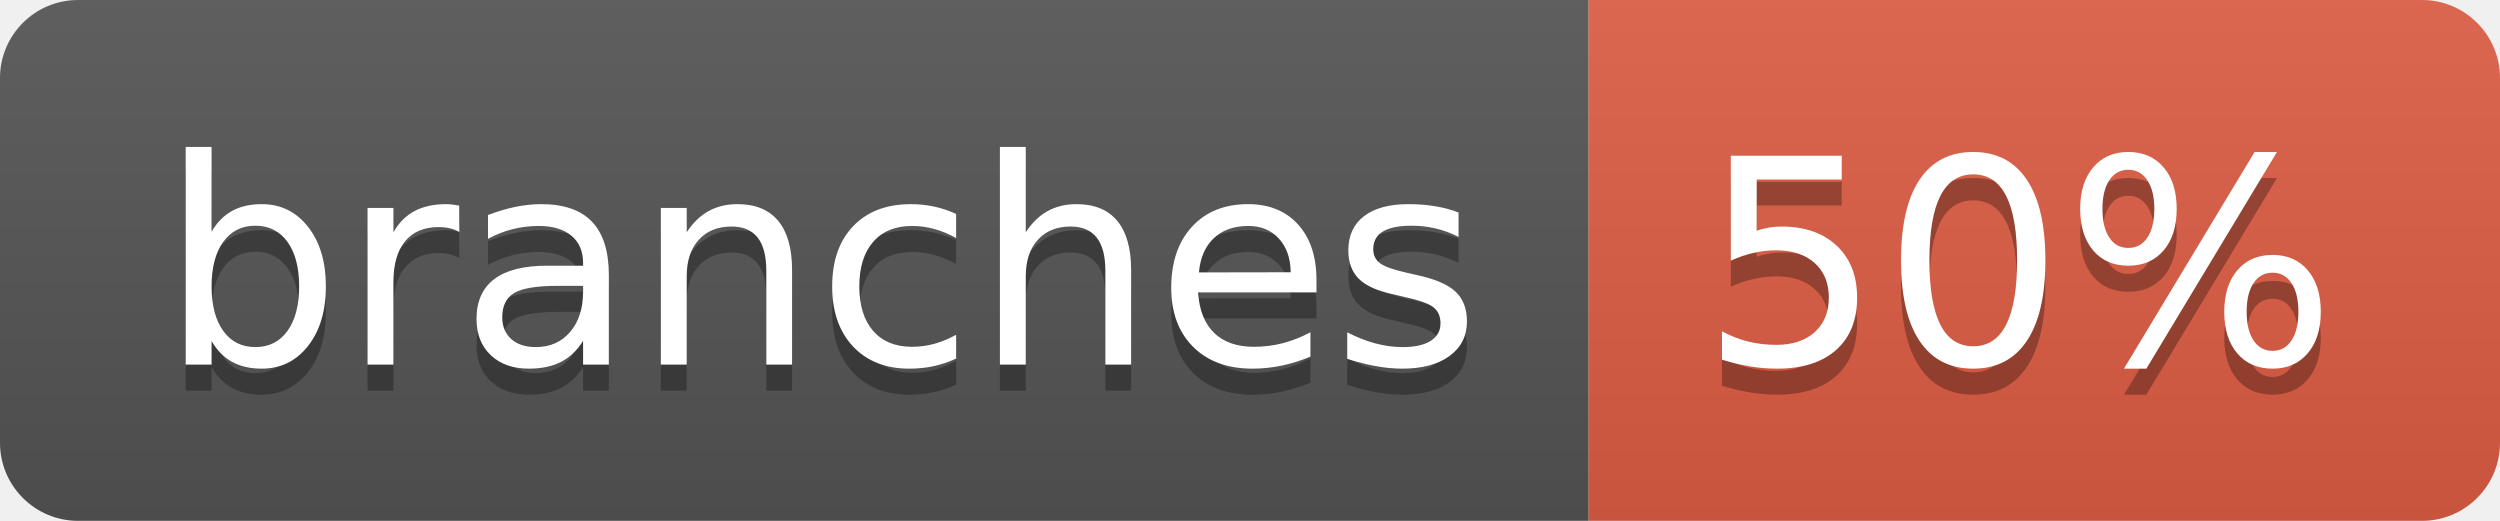
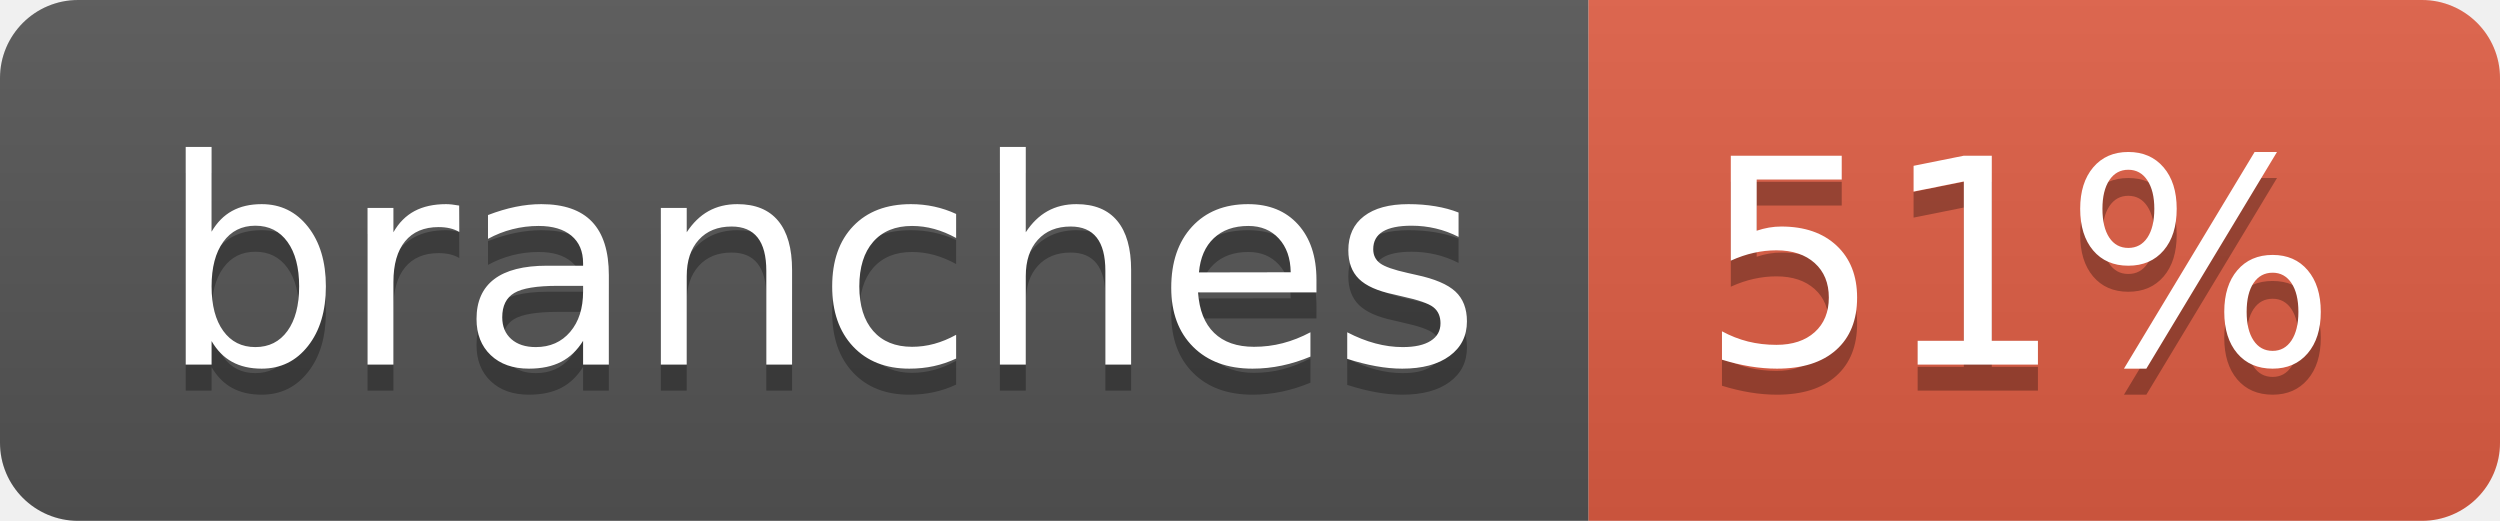
- <svg xmlns="http://www.w3.org/2000/svg" width="96" height="20" role="img" aria-label="branches: 50%">
+ <svg xmlns="http://www.w3.org/2000/svg" width="96" height="20" role="img" aria-label="branches: 51%">
  <linearGradient id="s" x2="0" y2="100%">
    <stop offset="0" stop-color="#bbb" stop-opacity=".1" />
    <stop offset="1" stop-opacity=".1" />
  </linearGradient>
  <clipPath id="r">
    <rect width="96" height="20" rx="3" fill="#fff" />
  </clipPath>
  <g clip-path="url(#r)">
    <rect width="61" height="20" fill="#555" />
    <rect x="61" width="35" height="20" fill="#e05d44" />
    <rect width="96" height="20" fill="url(#s)" />
  </g>
  <g fill="#fff" text-anchor="middle" font-family="Verdana,Geneva,DejaVu Sans,sans-serif" text-rendering="geometricPrecision" font-size="110">
    <text aria-hidden="true" x="315" y="150" fill="#010101" fill-opacity=".3" transform="scale(.1)" textLength="507">branches</text>
    <text x="315" y="140" transform="scale(.1)" fill="#fff" textLength="507">branches</text>
-     <text aria-hidden="true" x="775" y="150" fill="#010101" fill-opacity=".3" transform="scale(.1)" textLength="245">50%</text>
-     <text x="775" y="140" transform="scale(.1)" fill="#fff" textLength="245">50%</text>
+     <text aria-hidden="true" x="775" y="150" fill="#010101" fill-opacity=".3" transform="scale(.1)" textLength="245">51%</text>
+     <text x="775" y="140" transform="scale(.1)" fill="#fff" textLength="245">51%</text>
  </g>
</svg>
